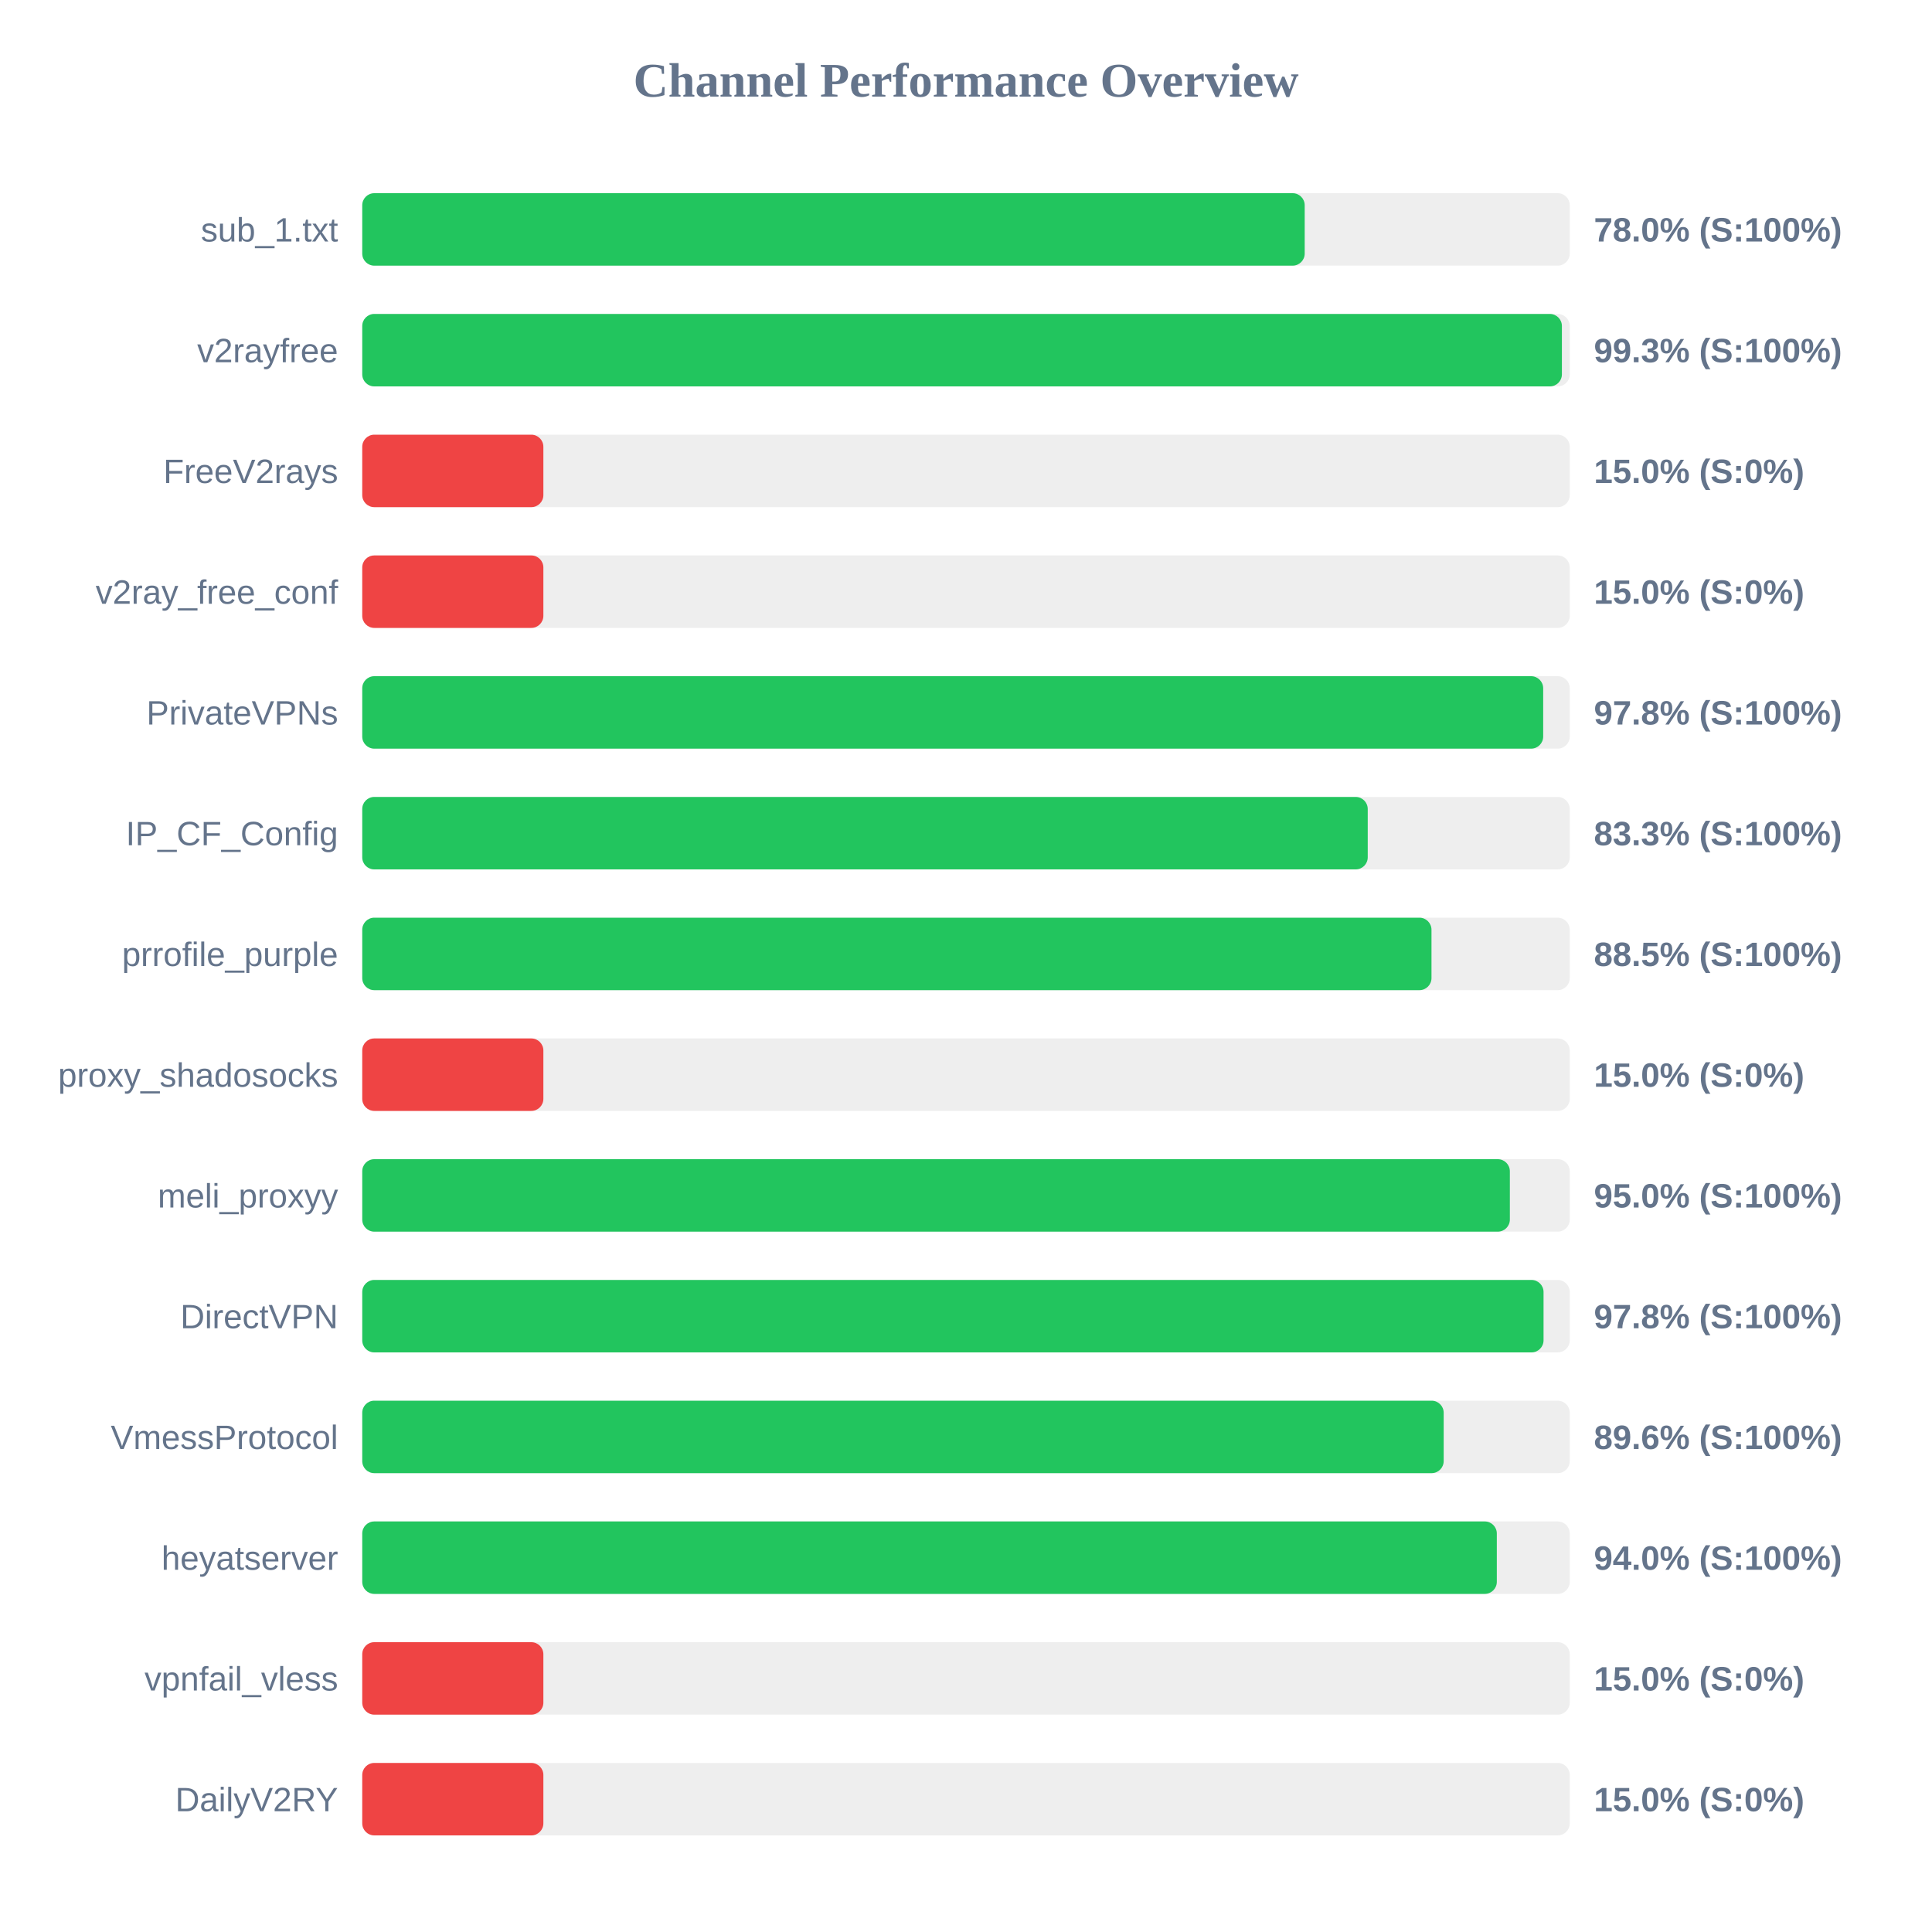
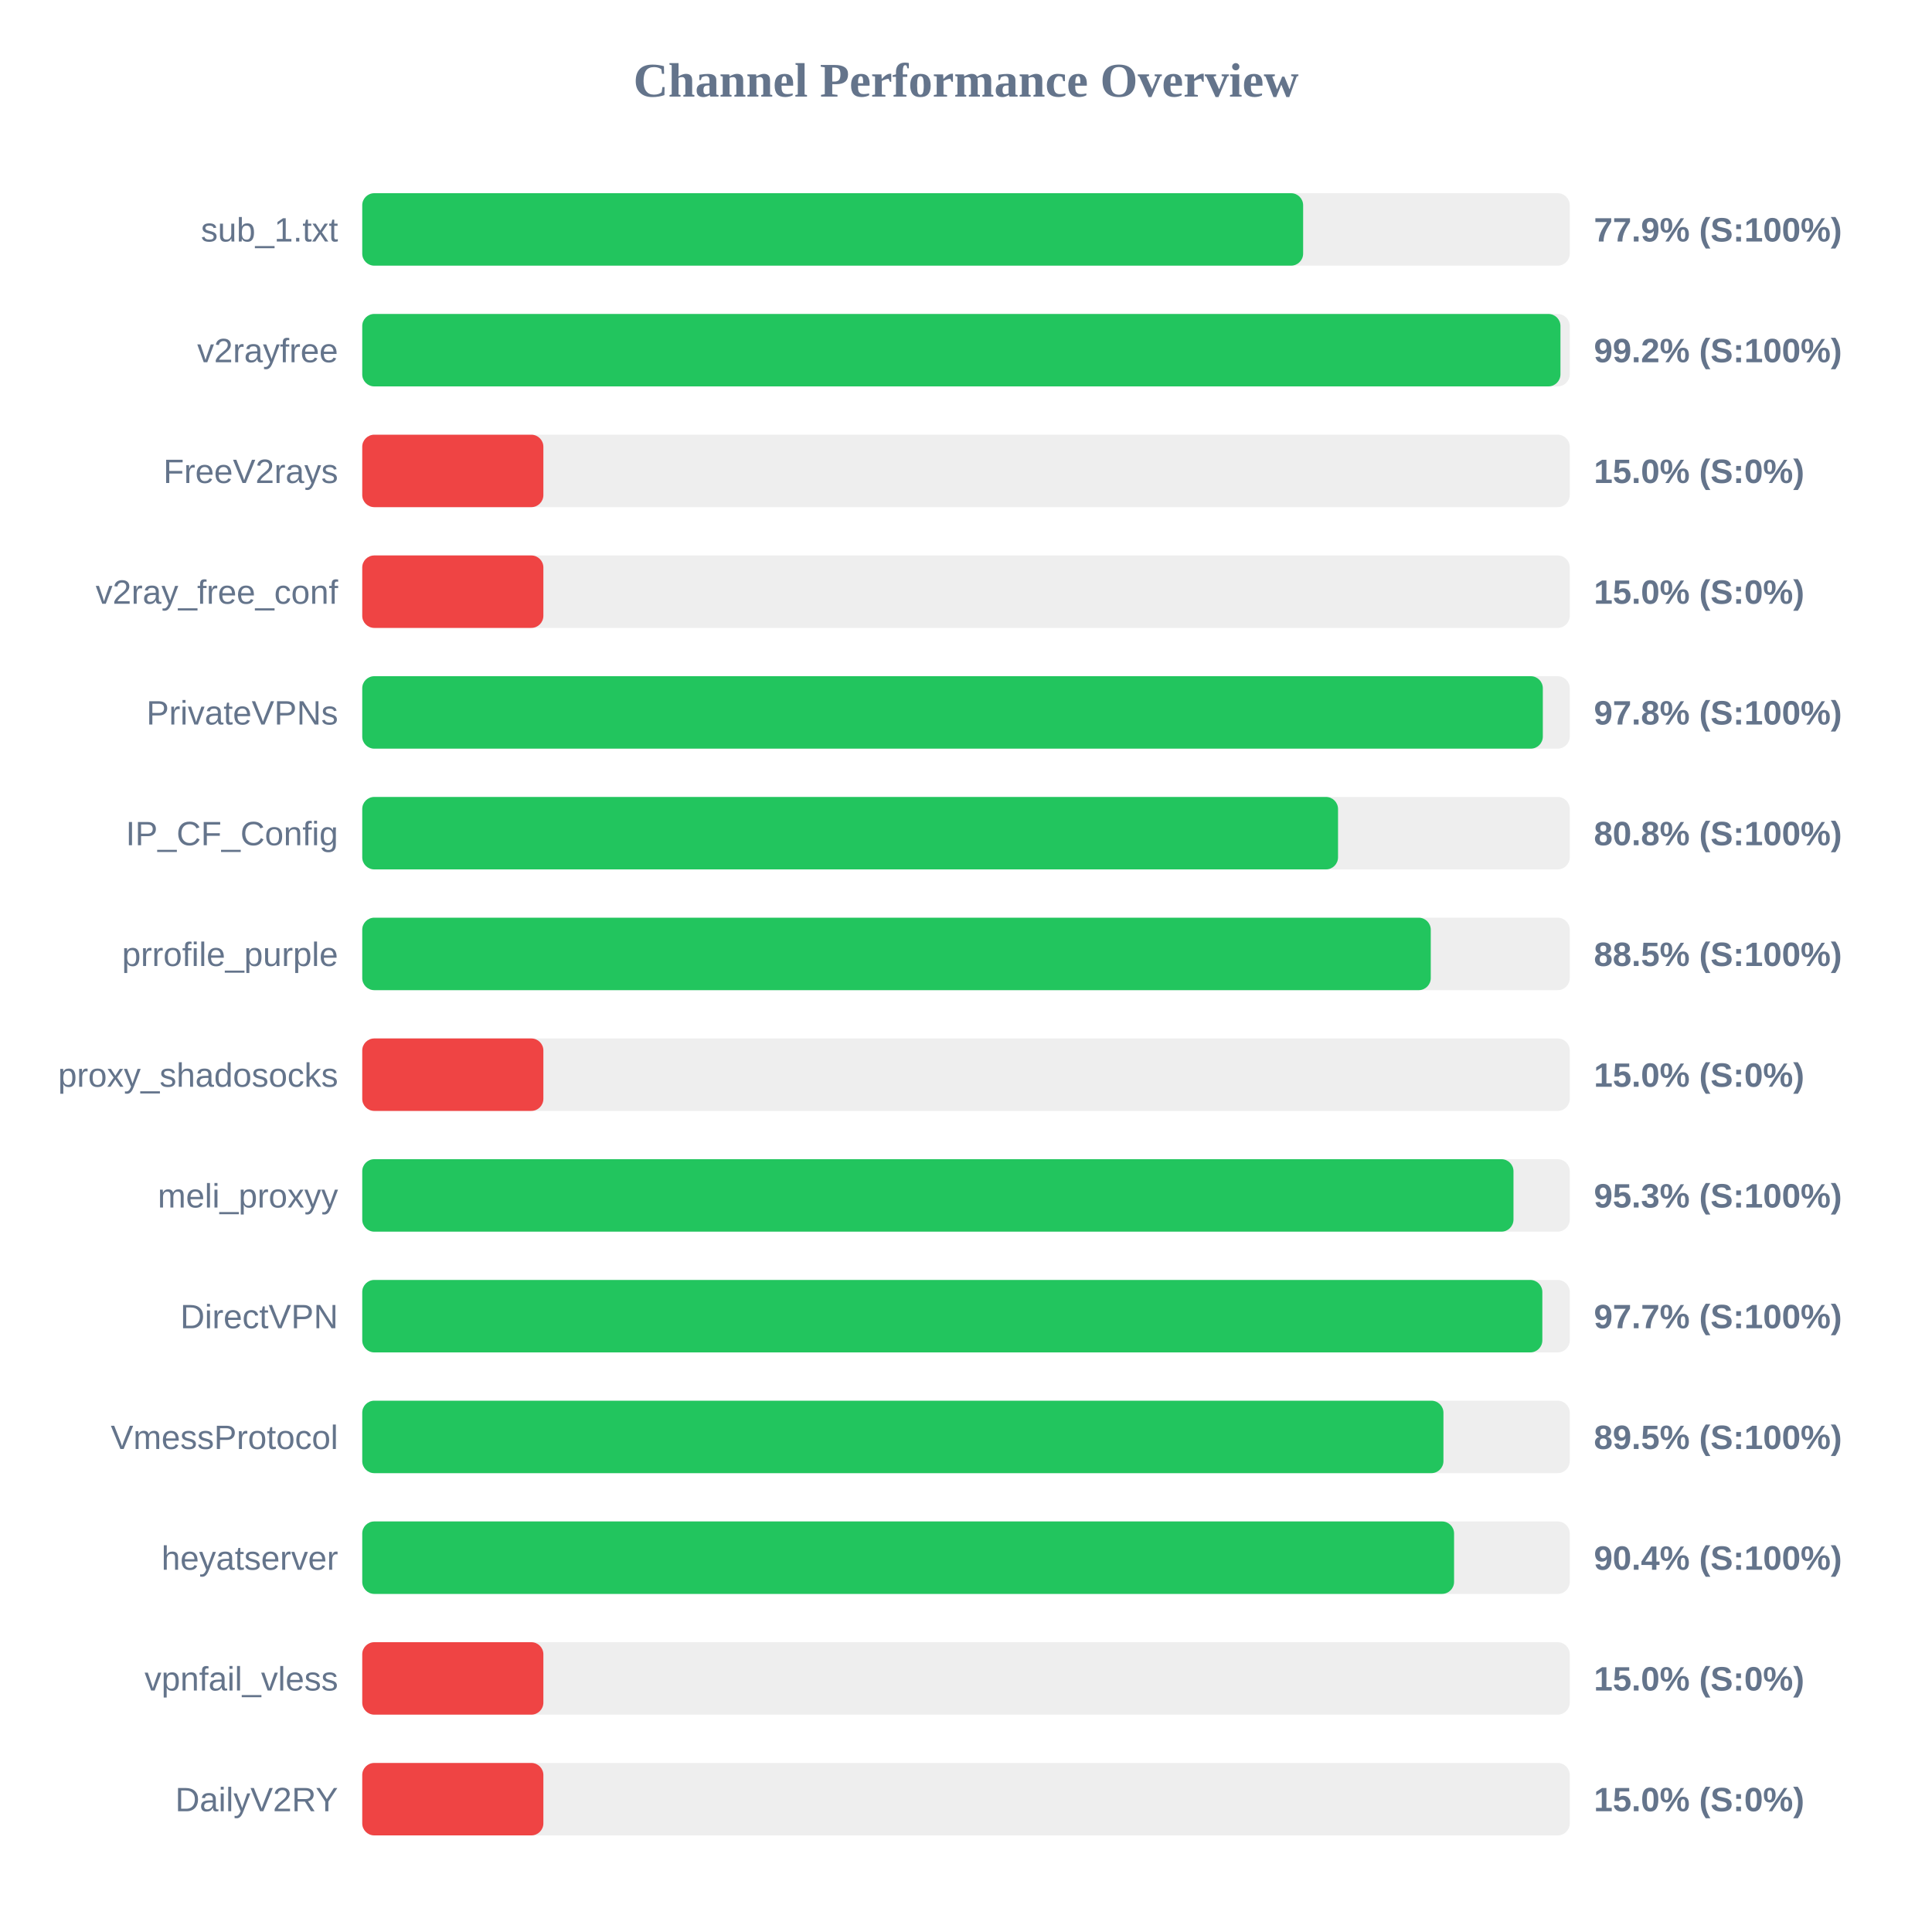
<svg xmlns="http://www.w3.org/2000/svg" width="800" height="800" version="1.1">
  <style>
        .row { font: 14px Arial; fill: #64748b; }
        .score { font: bold 14px Arial; fill: #64748b; }
    </style>
  <text x="400" y="40" text-anchor="middle" font-size="20px" font-weight="bold" fill="#64748b">Channel Performance Overview</text>
  <rect x="150" y="80" width="500" height="30" fill="#eee" rx="5" />
-   <rect x="150" y="80" width="390.25" height="30" fill="#22c55e" rx="5" />
+   <rect x="150" y="80" width="389.6" height="30" fill="#22c55e" rx="5" />
  <text x="140" y="100" text-anchor="end" class="row">sub_1.txt</text>
-   <text x="660" y="100" text-anchor="start" class="score">78.0% (S:100%)</text>
+   <text x="660" y="100" text-anchor="start" class="score">77.9% (S:100%)</text>
  <rect x="150" y="130" width="500" height="30" fill="#eee" rx="5" />
-   <rect x="150" y="130" width="496.75" height="30" fill="#22c55e" rx="5" />
+   <rect x="150" y="130" width="496.15" height="30" fill="#22c55e" rx="5" />
  <text x="140" y="150" text-anchor="end" class="row">v2rayfree</text>
-   <text x="660" y="150" text-anchor="start" class="score">99.3% (S:100%)</text>
+   <text x="660" y="150" text-anchor="start" class="score">99.2% (S:100%)</text>
  <rect x="150" y="180" width="500" height="30" fill="#eee" rx="5" />
  <rect x="150" y="180" width="75.0" height="30" fill="#ef4444" rx="5" />
  <text x="140" y="200" text-anchor="end" class="row">FreeV2rays</text>
  <text x="660" y="200" text-anchor="start" class="score">15.0% (S:0%)</text>
  <rect x="150" y="230" width="500" height="30" fill="#eee" rx="5" />
  <rect x="150" y="230" width="75.0" height="30" fill="#ef4444" rx="5" />
  <text x="140" y="250" text-anchor="end" class="row">v2ray_free_conf</text>
  <text x="660" y="250" text-anchor="start" class="score">15.0% (S:0%)</text>
  <rect x="150" y="280" width="500" height="30" fill="#eee" rx="5" />
-   <rect x="150" y="280" width="489.0" height="30" fill="#22c55e" rx="5" />
+   <rect x="150" y="280" width="488.85" height="30" fill="#22c55e" rx="5" />
  <text x="140" y="300" text-anchor="end" class="row">PrivateVPNs</text>
  <text x="660" y="300" text-anchor="start" class="score">97.8% (S:100%)</text>
  <rect x="150" y="330" width="500" height="30" fill="#eee" rx="5" />
-   <rect x="150" y="330" width="416.35" height="30" fill="#22c55e" rx="5" />
+   <rect x="150" y="330" width="404.05" height="30" fill="#22c55e" rx="5" />
  <text x="140" y="350" text-anchor="end" class="row">IP_CF_Config</text>
-   <text x="660" y="350" text-anchor="start" class="score">83.3% (S:100%)</text>
+   <text x="660" y="350" text-anchor="start" class="score">80.8% (S:100%)</text>
  <rect x="150" y="380" width="500" height="30" fill="#eee" rx="5" />
-   <rect x="150" y="380" width="442.75" height="30" fill="#22c55e" rx="5" />
+   <rect x="150" y="380" width="442.45" height="30" fill="#22c55e" rx="5" />
  <text x="140" y="400" text-anchor="end" class="row">prrofile_purple</text>
  <text x="660" y="400" text-anchor="start" class="score">88.5% (S:100%)</text>
  <rect x="150" y="430" width="500" height="30" fill="#eee" rx="5" />
  <rect x="150" y="430" width="75.0" height="30" fill="#ef4444" rx="5" />
  <text x="140" y="450" text-anchor="end" class="row">proxy_shadosocks</text>
  <text x="660" y="450" text-anchor="start" class="score">15.0% (S:0%)</text>
  <rect x="150" y="480" width="500" height="30" fill="#eee" rx="5" />
-   <rect x="150" y="480" width="475.2" height="30" fill="#22c55e" rx="5" />
+   <rect x="150" y="480" width="476.7" height="30" fill="#22c55e" rx="5" />
  <text x="140" y="500" text-anchor="end" class="row">meli_proxyy</text>
-   <text x="660" y="500" text-anchor="start" class="score">95.0% (S:100%)</text>
+   <text x="660" y="500" text-anchor="start" class="score">95.3% (S:100%)</text>
  <rect x="150" y="530" width="500" height="30" fill="#eee" rx="5" />
-   <rect x="150" y="530" width="489.15" height="30" fill="#22c55e" rx="5" />
+   <rect x="150" y="530" width="488.65" height="30" fill="#22c55e" rx="5" />
  <text x="140" y="550" text-anchor="end" class="row">DirectVPN</text>
-   <text x="660" y="550" text-anchor="start" class="score">97.8% (S:100%)</text>
+   <text x="660" y="550" text-anchor="start" class="score">97.7% (S:100%)</text>
  <rect x="150" y="580" width="500" height="30" fill="#eee" rx="5" />
-   <rect x="150" y="580" width="447.8" height="30" fill="#22c55e" rx="5" />
+   <rect x="150" y="580" width="447.7" height="30" fill="#22c55e" rx="5" />
  <text x="140" y="600" text-anchor="end" class="row">VmessProtocol</text>
-   <text x="660" y="600" text-anchor="start" class="score">89.6% (S:100%)</text>
+   <text x="660" y="600" text-anchor="start" class="score">89.5% (S:100%)</text>
  <rect x="150" y="630" width="500" height="30" fill="#eee" rx="5" />
-   <rect x="150" y="630" width="469.8" height="30" fill="#22c55e" rx="5" />
+   <rect x="150" y="630" width="452.1" height="30" fill="#22c55e" rx="5" />
  <text x="140" y="650" text-anchor="end" class="row">heyatserver</text>
-   <text x="660" y="650" text-anchor="start" class="score">94.0% (S:100%)</text>
+   <text x="660" y="650" text-anchor="start" class="score">90.4% (S:100%)</text>
  <rect x="150" y="680" width="500" height="30" fill="#eee" rx="5" />
  <rect x="150" y="680" width="75.0" height="30" fill="#ef4444" rx="5" />
  <text x="140" y="700" text-anchor="end" class="row">vpnfail_vless</text>
  <text x="660" y="700" text-anchor="start" class="score">15.0% (S:0%)</text>
  <rect x="150" y="730" width="500" height="30" fill="#eee" rx="5" />
  <rect x="150" y="730" width="75.0" height="30" fill="#ef4444" rx="5" />
  <text x="140" y="750" text-anchor="end" class="row">DailyV2RY</text>
  <text x="660" y="750" text-anchor="start" class="score">15.0% (S:0%)</text>
</svg>
